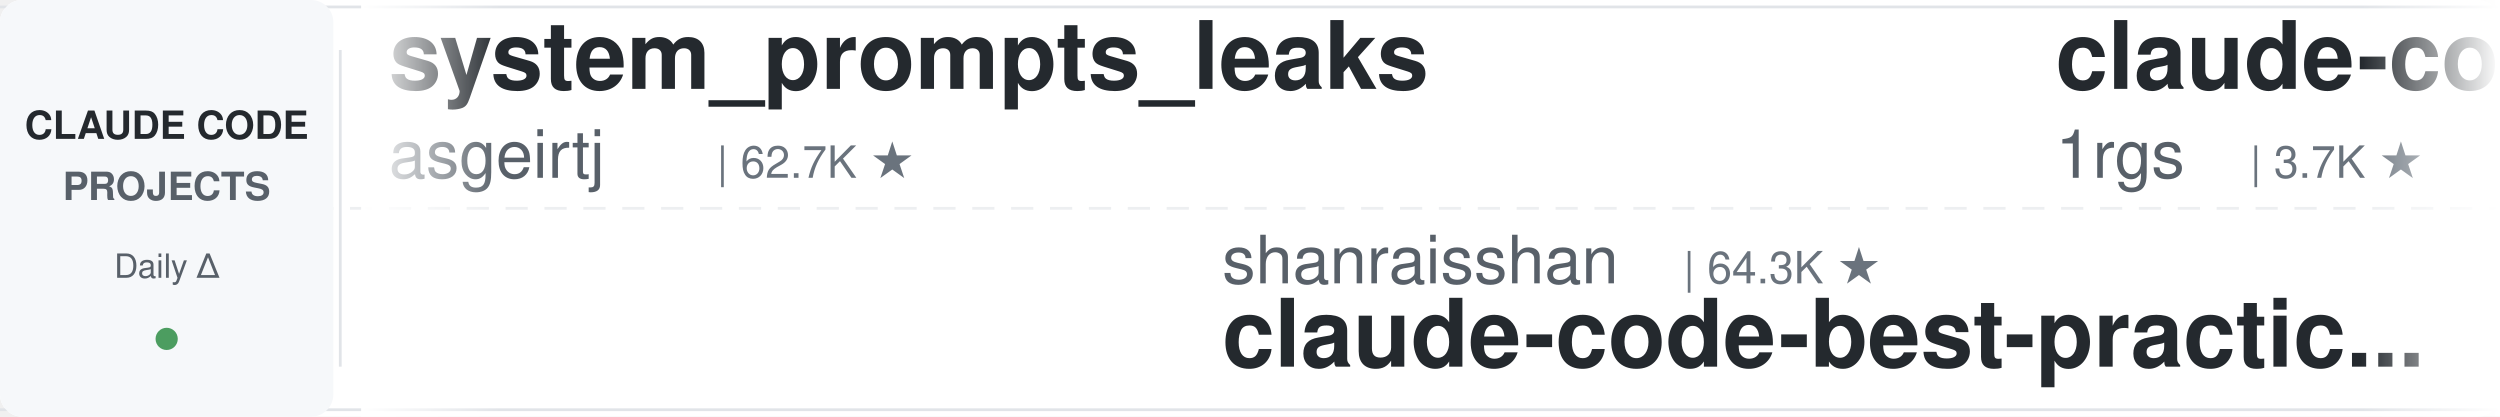
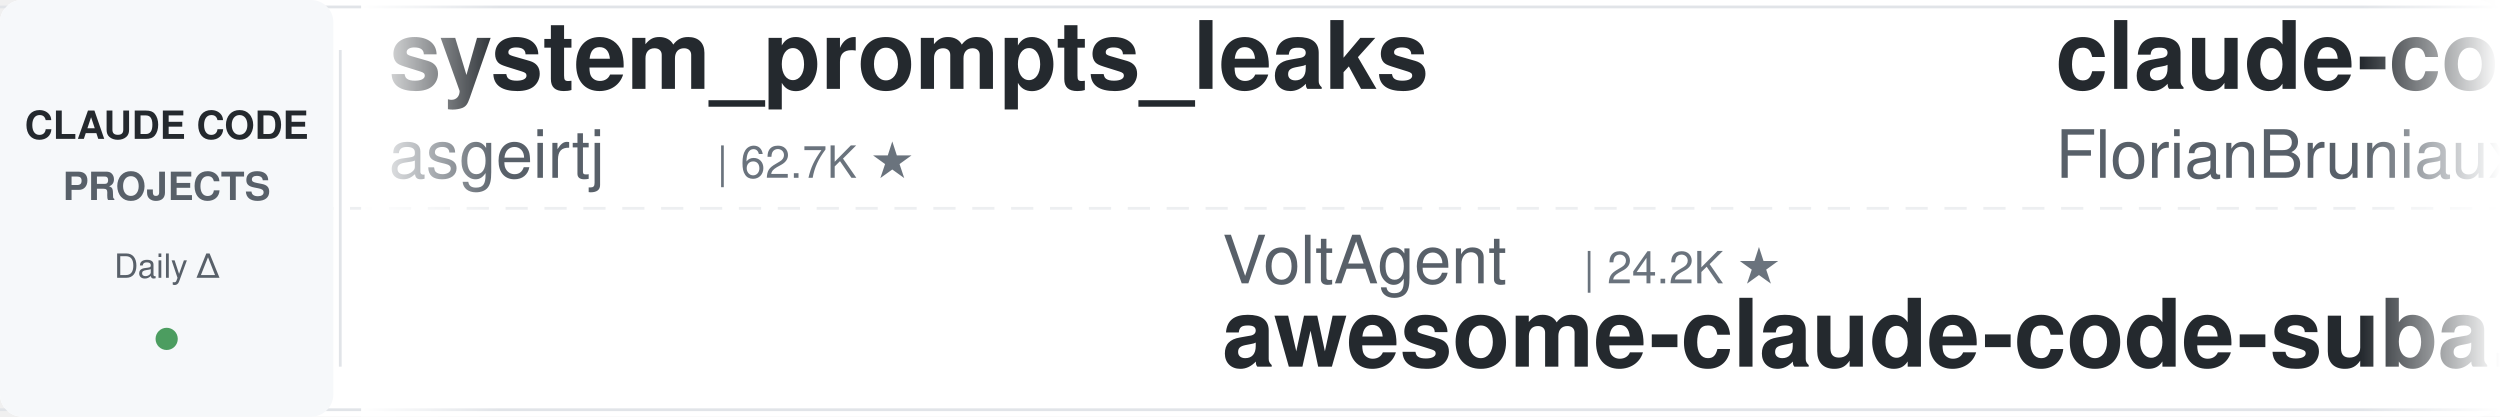
<svg xmlns="http://www.w3.org/2000/svg" width="900" height="150">
  <defs>
    <linearGradient id="leftFade" x1="0%" y1="0%" x2="100%" y2="0%">
      <stop offset="0%" style="stop-color:#ffffff;stop-opacity:1" />
      <stop offset="100%" style="stop-color:#ffffff;stop-opacity:0" />
    </linearGradient>
    <linearGradient id="rightFade" x1="0%" y1="0%" x2="100%" y2="0%">
      <stop offset="0%" style="stop-color:#ffffff;stop-opacity:0" />
      <stop offset="100%" style="stop-color:#ffffff;stop-opacity:1" />
    </linearGradient>
  </defs>
  <rect width="900" height="150" fill="#ffffff" rx="8" />
  <rect x="0" y="2" width="900" height="1" fill="#e1e4e8" />
  <rect x="0" y="147" width="900" height="1" fill="#e1e4e8" />
  <line x1="0" y1="75" x2="900" y2="75" stroke="#e1e4e8" stroke-width="1" stroke-dasharray="8 6" opacity="0.6" />
  <rect x="0" y="0" width="120" height="150" fill="#f6f8fa" rx="8" />
  <text x="60" y="50" font-family="-apple-system, BlinkMacSystemFont, 'Segoe UI', Helvetica, Arial, sans-serif" font-size="14" font-weight="600" fill="#24292e" text-anchor="middle">CLAUDE CODE</text>
  <text x="60" y="72" font-family="-apple-system, BlinkMacSystemFont, 'Segoe UI', Helvetica, Arial, sans-serif" font-size="14" font-weight="600" fill="#586069" text-anchor="middle">PROJECTS</text>
  <text x="60" y="100" font-family="-apple-system, BlinkMacSystemFont, 'Segoe UI', Helvetica, Arial, sans-serif" font-size="12" font-weight="500" fill="#586069" text-anchor="middle">Daily Δ</text>
  <circle cx="60" cy="122" r="4" fill="#22863a" opacity="0.8" />
  <rect x="122" y="18" width="1" height="114" fill="#e1e4e8" />
  <clipPath id="tickerClip">
    <rect x="130" y="0" width="770" height="150" />
  </clipPath>
  <g clip-path="url(#tickerClip)">
    <g id="tickerItems">
      <animateTransform attributeName="transform" attributeType="XML" type="translate" from="0 0" to="-3000 0" dur="54s" repeatCount="indefinite" />
      <g transform="translate(0, 0)">
        <text x="140" y="32" font-family="-apple-system, BlinkMacSystemFont, 'Segoe UI', Helvetica, Arial, sans-serif" font-size="34" font-weight="600" fill="#24292e">system_prompts_leaks</text>
        <text x="140" y="64" font-family="-apple-system, BlinkMacSystemFont, 'Segoe UI', Helvetica, Arial, sans-serif" font-size="24" font-weight="400" fill="#586069">asgeirtj</text>
        <text x="258" y="64" font-family="-apple-system, BlinkMacSystemFont, 'Segoe UI', Helvetica, Arial, sans-serif" font-size="16" font-weight="500" fill="#6a737d">| 62.7K ★</text>
      </g>
      <g transform="translate(300, 0)">
-         <text x="140" y="102" font-family="-apple-system, BlinkMacSystemFont, 'Segoe UI', Helvetica, Arial, sans-serif" font-size="24" font-weight="400" fill="#586069">shanraisshan</text>
-         <text x="306" y="102" font-family="-apple-system, BlinkMacSystemFont, 'Segoe UI', Helvetica, Arial, sans-serif" font-size="16" font-weight="500" fill="#6a737d">| 64.3K ★</text>
-         <text x="140" y="132" font-family="-apple-system, BlinkMacSystemFont, 'Segoe UI', Helvetica, Arial, sans-serif" font-size="34" font-weight="600" fill="#24292e">claude-code-best-practic...</text>
+         <text x="140" y="102" font-family="-apple-system, BlinkMacSystemFont, 'Segoe UI', Helvetica, Arial, sans-serif" font-size="24" font-weight="400" fill="#586069">VoltAgent</text>
+         <text x="270" y="102" font-family="-apple-system, BlinkMacSystemFont, 'Segoe UI', Helvetica, Arial, sans-serif" font-size="16" font-weight="500" fill="#6a737d">| 24.2K ★</text>
+         <text x="140" y="132" font-family="-apple-system, BlinkMacSystemFont, 'Segoe UI', Helvetica, Arial, sans-serif" font-size="34" font-weight="600" fill="#24292e">awesome-claude-code-suba...</text>
      </g>
      <g transform="translate(600, 0)">
-         <text x="140" y="32" font-family="-apple-system, BlinkMacSystemFont, 'Segoe UI', Helvetica, Arial, sans-serif" font-size="34" font-weight="600" fill="#24292e">claude-code-proxy</text>
-         <text x="140" y="64" font-family="-apple-system, BlinkMacSystemFont, 'Segoe UI', Helvetica, Arial, sans-serif" font-size="24" font-weight="400" fill="#586069">1rgs</text>
-         <text x="210" y="64" font-family="-apple-system, BlinkMacSystemFont, 'Segoe UI', Helvetica, Arial, sans-serif" font-size="16" font-weight="500" fill="#6a737d">| 3.7K ★</text>
+         <text x="140" y="32" font-family="-apple-system, BlinkMacSystemFont, 'Segoe UI', Helvetica, Arial, sans-serif" font-size="34" font-weight="600" fill="#24292e">claude-code-ultimate-gui...</text>
+         <text x="140" y="64" font-family="-apple-system, BlinkMacSystemFont, 'Segoe UI', Helvetica, Arial, sans-serif" font-size="24" font-weight="400" fill="#586069">FlorianBruniaux</text>
+         <text x="342" y="64" font-family="-apple-system, BlinkMacSystemFont, 'Segoe UI', Helvetica, Arial, sans-serif" font-size="16" font-weight="500" fill="#6a737d">| 5.7K ★</text>
      </g>
      <g transform="translate(900, 0)">
-         <text x="140" y="102" font-family="-apple-system, BlinkMacSystemFont, 'Segoe UI', Helvetica, Arial, sans-serif" font-size="24" font-weight="400" fill="#586069">ykdojo</text>
-         <text x="234" y="102" font-family="-apple-system, BlinkMacSystemFont, 'Segoe UI', Helvetica, Arial, sans-serif" font-size="16" font-weight="500" fill="#6a737d">| 9.6K ★</text>
-         <text x="140" y="132" font-family="-apple-system, BlinkMacSystemFont, 'Segoe UI', Helvetica, Arial, sans-serif" font-size="34" font-weight="600" fill="#24292e">claude-code-tips</text>
+         <text x="140" y="102" font-family="-apple-system, BlinkMacSystemFont, 'Segoe UI', Helvetica, Arial, sans-serif" font-size="24" font-weight="400" fill="#586069">huangjia2019</text>
+         <text x="306" y="102" font-family="-apple-system, BlinkMacSystemFont, 'Segoe UI', Helvetica, Arial, sans-serif" font-size="16" font-weight="500" fill="#6a737d">| 1.1K ★</text>
+         <text x="140" y="132" font-family="-apple-system, BlinkMacSystemFont, 'Segoe UI', Helvetica, Arial, sans-serif" font-size="34" font-weight="600" fill="#24292e">claude-code-engineering</text>
      </g>
      <g transform="translate(1200, 0)">
-         <text x="140" y="32" font-family="-apple-system, BlinkMacSystemFont, 'Segoe UI', Helvetica, Arial, sans-serif" font-size="34" font-weight="600" fill="#24292e">claude-code-cli</text>
-         <text x="140" y="64" font-family="-apple-system, BlinkMacSystemFont, 'Segoe UI', Helvetica, Arial, sans-serif" font-size="24" font-weight="400" fill="#586069">huangserva</text>
-         <text x="282" y="64" font-family="-apple-system, BlinkMacSystemFont, 'Segoe UI', Helvetica, Arial, sans-serif" font-size="16" font-weight="500" fill="#6a737d">| 622 ★</text>
+         <text x="140" y="32" font-family="-apple-system, BlinkMacSystemFont, 'Segoe UI', Helvetica, Arial, sans-serif" font-size="34" font-weight="600" fill="#24292e">claude-code-spec-workflo...</text>
+         <text x="140" y="64" font-family="-apple-system, BlinkMacSystemFont, 'Segoe UI', Helvetica, Arial, sans-serif" font-size="24" font-weight="400" fill="#586069">Pimzino</text>
+         <text x="246" y="64" font-family="-apple-system, BlinkMacSystemFont, 'Segoe UI', Helvetica, Arial, sans-serif" font-size="16" font-weight="500" fill="#6a737d">| 3.8K ★</text>
      </g>
      <g transform="translate(1500, 0)">
-         <text x="140" y="102" font-family="-apple-system, BlinkMacSystemFont, 'Segoe UI', Helvetica, Arial, sans-serif" font-size="24" font-weight="400" fill="#586069">shareAI-lab</text>
-         <text x="294" y="102" font-family="-apple-system, BlinkMacSystemFont, 'Segoe UI', Helvetica, Arial, sans-serif" font-size="16" font-weight="500" fill="#6a737d">| 73.8K ★</text>
-         <text x="140" y="132" font-family="-apple-system, BlinkMacSystemFont, 'Segoe UI', Helvetica, Arial, sans-serif" font-size="34" font-weight="600" fill="#24292e">learn-claude-code</text>
+         <text x="140" y="102" font-family="-apple-system, BlinkMacSystemFont, 'Segoe UI', Helvetica, Arial, sans-serif" font-size="24" font-weight="400" fill="#586069">Yeachan-Heo</text>
+         <text x="294" y="102" font-family="-apple-system, BlinkMacSystemFont, 'Segoe UI', Helvetica, Arial, sans-serif" font-size="16" font-weight="500" fill="#6a737d">| 38.5K ★</text>
+         <text x="140" y="132" font-family="-apple-system, BlinkMacSystemFont, 'Segoe UI', Helvetica, Arial, sans-serif" font-size="34" font-weight="600" fill="#24292e">oh-my-claudecode</text>
      </g>
      <g transform="translate(1800, 0)">
-         <text x="140" y="32" font-family="-apple-system, BlinkMacSystemFont, 'Segoe UI', Helvetica, Arial, sans-serif" font-size="34" font-weight="600" fill="#24292e">claude-code-proxy</text>
-         <text x="140" y="64" font-family="-apple-system, BlinkMacSystemFont, 'Segoe UI', Helvetica, Arial, sans-serif" font-size="24" font-weight="400" fill="#586069">fuergaosi233</text>
-         <text x="306" y="64" font-family="-apple-system, BlinkMacSystemFont, 'Segoe UI', Helvetica, Arial, sans-serif" font-size="16" font-weight="500" fill="#6a737d">| 2.8K ★</text>
+         <text x="140" y="32" font-family="-apple-system, BlinkMacSystemFont, 'Segoe UI', Helvetica, Arial, sans-serif" font-size="34" font-weight="600" fill="#24292e">claude_codex_bridge</text>
+         <text x="140" y="64" font-family="-apple-system, BlinkMacSystemFont, 'Segoe UI', Helvetica, Arial, sans-serif" font-size="24" font-weight="400" fill="#586069">SeemSeam</text>
+         <text x="258" y="64" font-family="-apple-system, BlinkMacSystemFont, 'Segoe UI', Helvetica, Arial, sans-serif" font-size="16" font-weight="500" fill="#6a737d">| 3.4K ★</text>
      </g>
      <g transform="translate(2100, 0)">
-         <text x="140" y="102" font-family="-apple-system, BlinkMacSystemFont, 'Segoe UI', Helvetica, Arial, sans-serif" font-size="24" font-weight="400" fill="#586069">oboard</text>
-         <text x="234" y="102" font-family="-apple-system, BlinkMacSystemFont, 'Segoe UI', Helvetica, Arial, sans-serif" font-size="16" font-weight="500" fill="#6a737d">| 3.3K ★</text>
-         <text x="140" y="132" font-family="-apple-system, BlinkMacSystemFont, 'Segoe UI', Helvetica, Arial, sans-serif" font-size="34" font-weight="600" fill="#24292e">claude-code-rev</text>
+         <text x="140" y="102" font-family="-apple-system, BlinkMacSystemFont, 'Segoe UI', Helvetica, Arial, sans-serif" font-size="24" font-weight="400" fill="#586069">ding113</text>
+         <text x="246" y="102" font-family="-apple-system, BlinkMacSystemFont, 'Segoe UI', Helvetica, Arial, sans-serif" font-size="16" font-weight="500" fill="#6a737d">| 3.3K ★</text>
+         <text x="140" y="132" font-family="-apple-system, BlinkMacSystemFont, 'Segoe UI', Helvetica, Arial, sans-serif" font-size="34" font-weight="600" fill="#24292e">claude-code-hub</text>
      </g>
      <g transform="translate(2400, 0)">
-         <text x="140" y="32" font-family="-apple-system, BlinkMacSystemFont, 'Segoe UI', Helvetica, Arial, sans-serif" font-size="34" font-weight="600" fill="#24292e">claude-code-action</text>
-         <text x="140" y="64" font-family="-apple-system, BlinkMacSystemFont, 'Segoe UI', Helvetica, Arial, sans-serif" font-size="24" font-weight="400" fill="#586069">anthropics</text>
-         <text x="282" y="64" font-family="-apple-system, BlinkMacSystemFont, 'Segoe UI', Helvetica, Arial, sans-serif" font-size="16" font-weight="500" fill="#6a737d">| 8.6K ★</text>
+         <text x="140" y="32" font-family="-apple-system, BlinkMacSystemFont, 'Segoe UI', Helvetica, Arial, sans-serif" font-size="34" font-weight="600" fill="#24292e">claude-code-source</text>
+         <text x="140" y="64" font-family="-apple-system, BlinkMacSystemFont, 'Segoe UI', Helvetica, Arial, sans-serif" font-size="24" font-weight="400" fill="#586069">JrCx7scC</text>
+         <text x="258" y="64" font-family="-apple-system, BlinkMacSystemFont, 'Segoe UI', Helvetica, Arial, sans-serif" font-size="16" font-weight="500" fill="#6a737d">| 373 ★</text>
      </g>
      <g transform="translate(2700, 0)">
        <text x="140" y="102" font-family="-apple-system, BlinkMacSystemFont, 'Segoe UI', Helvetica, Arial, sans-serif" font-size="24" font-weight="400" fill="#586069">AICoderTudou</text>
        <text x="306" y="102" font-family="-apple-system, BlinkMacSystemFont, 'Segoe UI', Helvetica, Arial, sans-serif" font-size="16" font-weight="500" fill="#6a737d">| 497 ★</text>
        <text x="140" y="132" font-family="-apple-system, BlinkMacSystemFont, 'Segoe UI', Helvetica, Arial, sans-serif" font-size="34" font-weight="600" fill="#24292e">claude-code-tudou</text>
      </g>
      <g transform="translate(3000, 0)">
        <text x="140" y="32" font-family="-apple-system, BlinkMacSystemFont, 'Segoe UI', Helvetica, Arial, sans-serif" font-size="34" font-weight="600" fill="#24292e">system_prompts_leaks</text>
        <text x="140" y="64" font-family="-apple-system, BlinkMacSystemFont, 'Segoe UI', Helvetica, Arial, sans-serif" font-size="24" font-weight="400" fill="#586069">asgeirtj</text>
        <text x="258" y="64" font-family="-apple-system, BlinkMacSystemFont, 'Segoe UI', Helvetica, Arial, sans-serif" font-size="16" font-weight="500" fill="#6a737d">| 62.7K ★</text>
      </g>
      <g transform="translate(3300, 0)">
-         <text x="140" y="102" font-family="-apple-system, BlinkMacSystemFont, 'Segoe UI', Helvetica, Arial, sans-serif" font-size="24" font-weight="400" fill="#586069">shanraisshan</text>
-         <text x="306" y="102" font-family="-apple-system, BlinkMacSystemFont, 'Segoe UI', Helvetica, Arial, sans-serif" font-size="16" font-weight="500" fill="#6a737d">| 64.3K ★</text>
-         <text x="140" y="132" font-family="-apple-system, BlinkMacSystemFont, 'Segoe UI', Helvetica, Arial, sans-serif" font-size="34" font-weight="600" fill="#24292e">claude-code-best-practic...</text>
+         <text x="140" y="102" font-family="-apple-system, BlinkMacSystemFont, 'Segoe UI', Helvetica, Arial, sans-serif" font-size="24" font-weight="400" fill="#586069">VoltAgent</text>
+         <text x="270" y="102" font-family="-apple-system, BlinkMacSystemFont, 'Segoe UI', Helvetica, Arial, sans-serif" font-size="16" font-weight="500" fill="#6a737d">| 24.2K ★</text>
+         <text x="140" y="132" font-family="-apple-system, BlinkMacSystemFont, 'Segoe UI', Helvetica, Arial, sans-serif" font-size="34" font-weight="600" fill="#24292e">awesome-claude-code-suba...</text>
      </g>
      <g transform="translate(3600, 0)">
-         <text x="140" y="32" font-family="-apple-system, BlinkMacSystemFont, 'Segoe UI', Helvetica, Arial, sans-serif" font-size="34" font-weight="600" fill="#24292e">claude-code-proxy</text>
-         <text x="140" y="64" font-family="-apple-system, BlinkMacSystemFont, 'Segoe UI', Helvetica, Arial, sans-serif" font-size="24" font-weight="400" fill="#586069">1rgs</text>
-         <text x="210" y="64" font-family="-apple-system, BlinkMacSystemFont, 'Segoe UI', Helvetica, Arial, sans-serif" font-size="16" font-weight="500" fill="#6a737d">| 3.7K ★</text>
+         <text x="140" y="32" font-family="-apple-system, BlinkMacSystemFont, 'Segoe UI', Helvetica, Arial, sans-serif" font-size="34" font-weight="600" fill="#24292e">claude-code-ultimate-gui...</text>
+         <text x="140" y="64" font-family="-apple-system, BlinkMacSystemFont, 'Segoe UI', Helvetica, Arial, sans-serif" font-size="24" font-weight="400" fill="#586069">FlorianBruniaux</text>
+         <text x="342" y="64" font-family="-apple-system, BlinkMacSystemFont, 'Segoe UI', Helvetica, Arial, sans-serif" font-size="16" font-weight="500" fill="#6a737d">| 5.7K ★</text>
      </g>
      <g transform="translate(3900, 0)">
-         <text x="140" y="102" font-family="-apple-system, BlinkMacSystemFont, 'Segoe UI', Helvetica, Arial, sans-serif" font-size="24" font-weight="400" fill="#586069">ykdojo</text>
-         <text x="234" y="102" font-family="-apple-system, BlinkMacSystemFont, 'Segoe UI', Helvetica, Arial, sans-serif" font-size="16" font-weight="500" fill="#6a737d">| 9.6K ★</text>
-         <text x="140" y="132" font-family="-apple-system, BlinkMacSystemFont, 'Segoe UI', Helvetica, Arial, sans-serif" font-size="34" font-weight="600" fill="#24292e">claude-code-tips</text>
+         <text x="140" y="102" font-family="-apple-system, BlinkMacSystemFont, 'Segoe UI', Helvetica, Arial, sans-serif" font-size="24" font-weight="400" fill="#586069">huangjia2019</text>
+         <text x="306" y="102" font-family="-apple-system, BlinkMacSystemFont, 'Segoe UI', Helvetica, Arial, sans-serif" font-size="16" font-weight="500" fill="#6a737d">| 1.1K ★</text>
+         <text x="140" y="132" font-family="-apple-system, BlinkMacSystemFont, 'Segoe UI', Helvetica, Arial, sans-serif" font-size="34" font-weight="600" fill="#24292e">claude-code-engineering</text>
      </g>
    </g>
  </g>
  <rect x="130" y="0" width="50" height="150" fill="url(#leftFade)" />
  <rect x="850" y="0" width="50" height="150" fill="url(#rightFade)" />
</svg>
